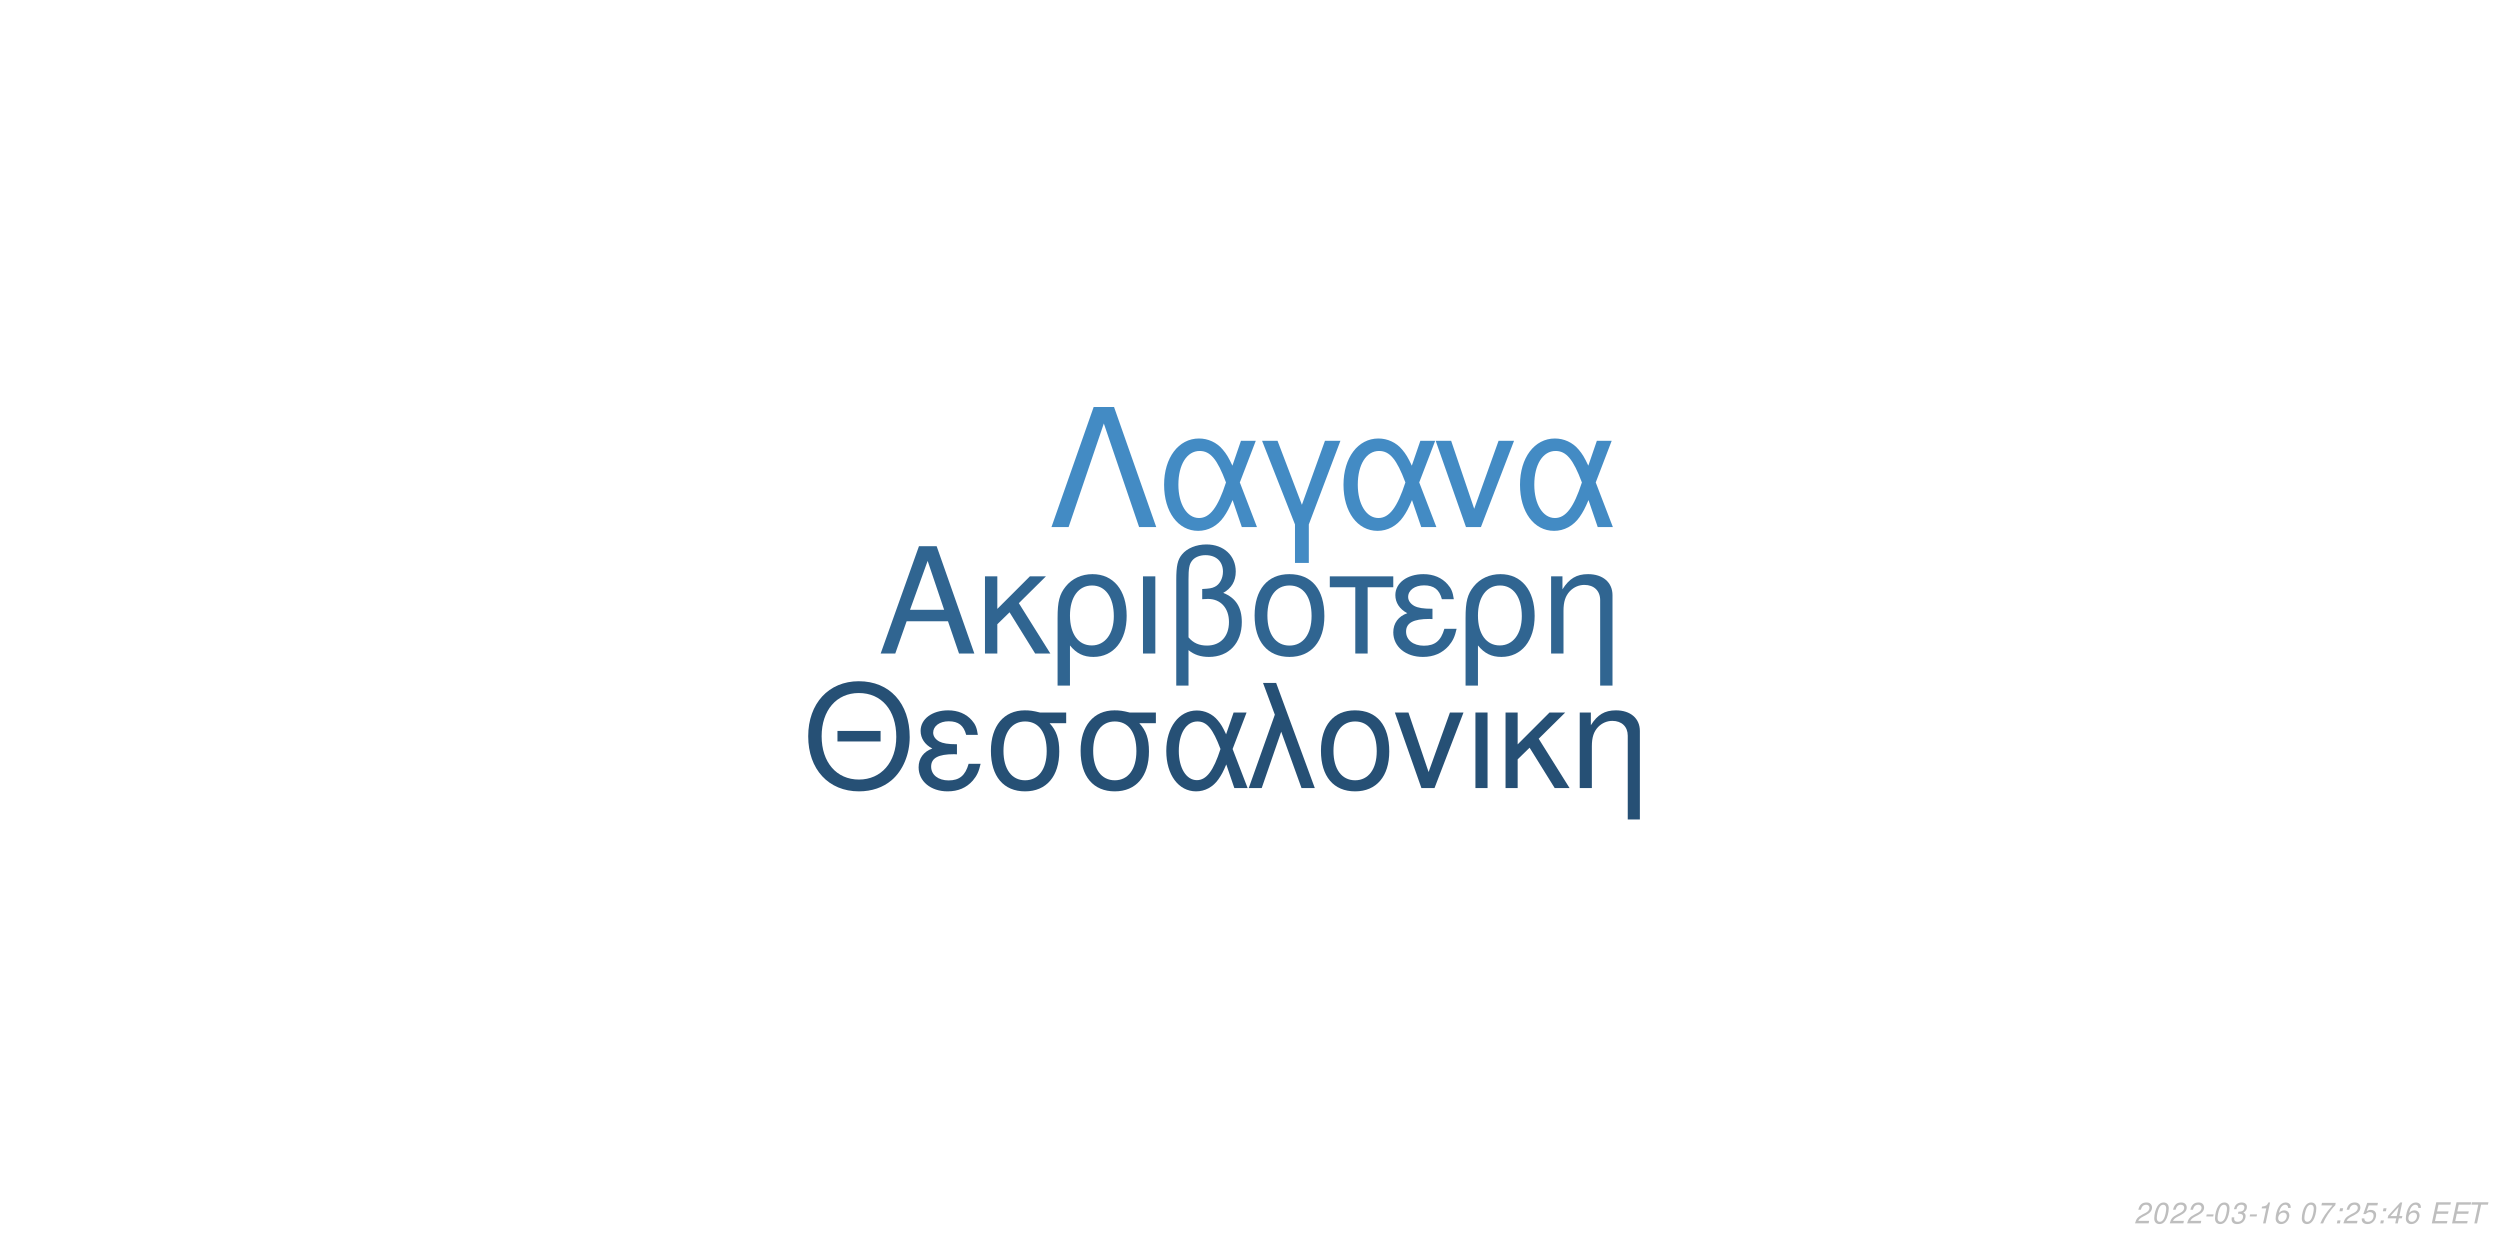
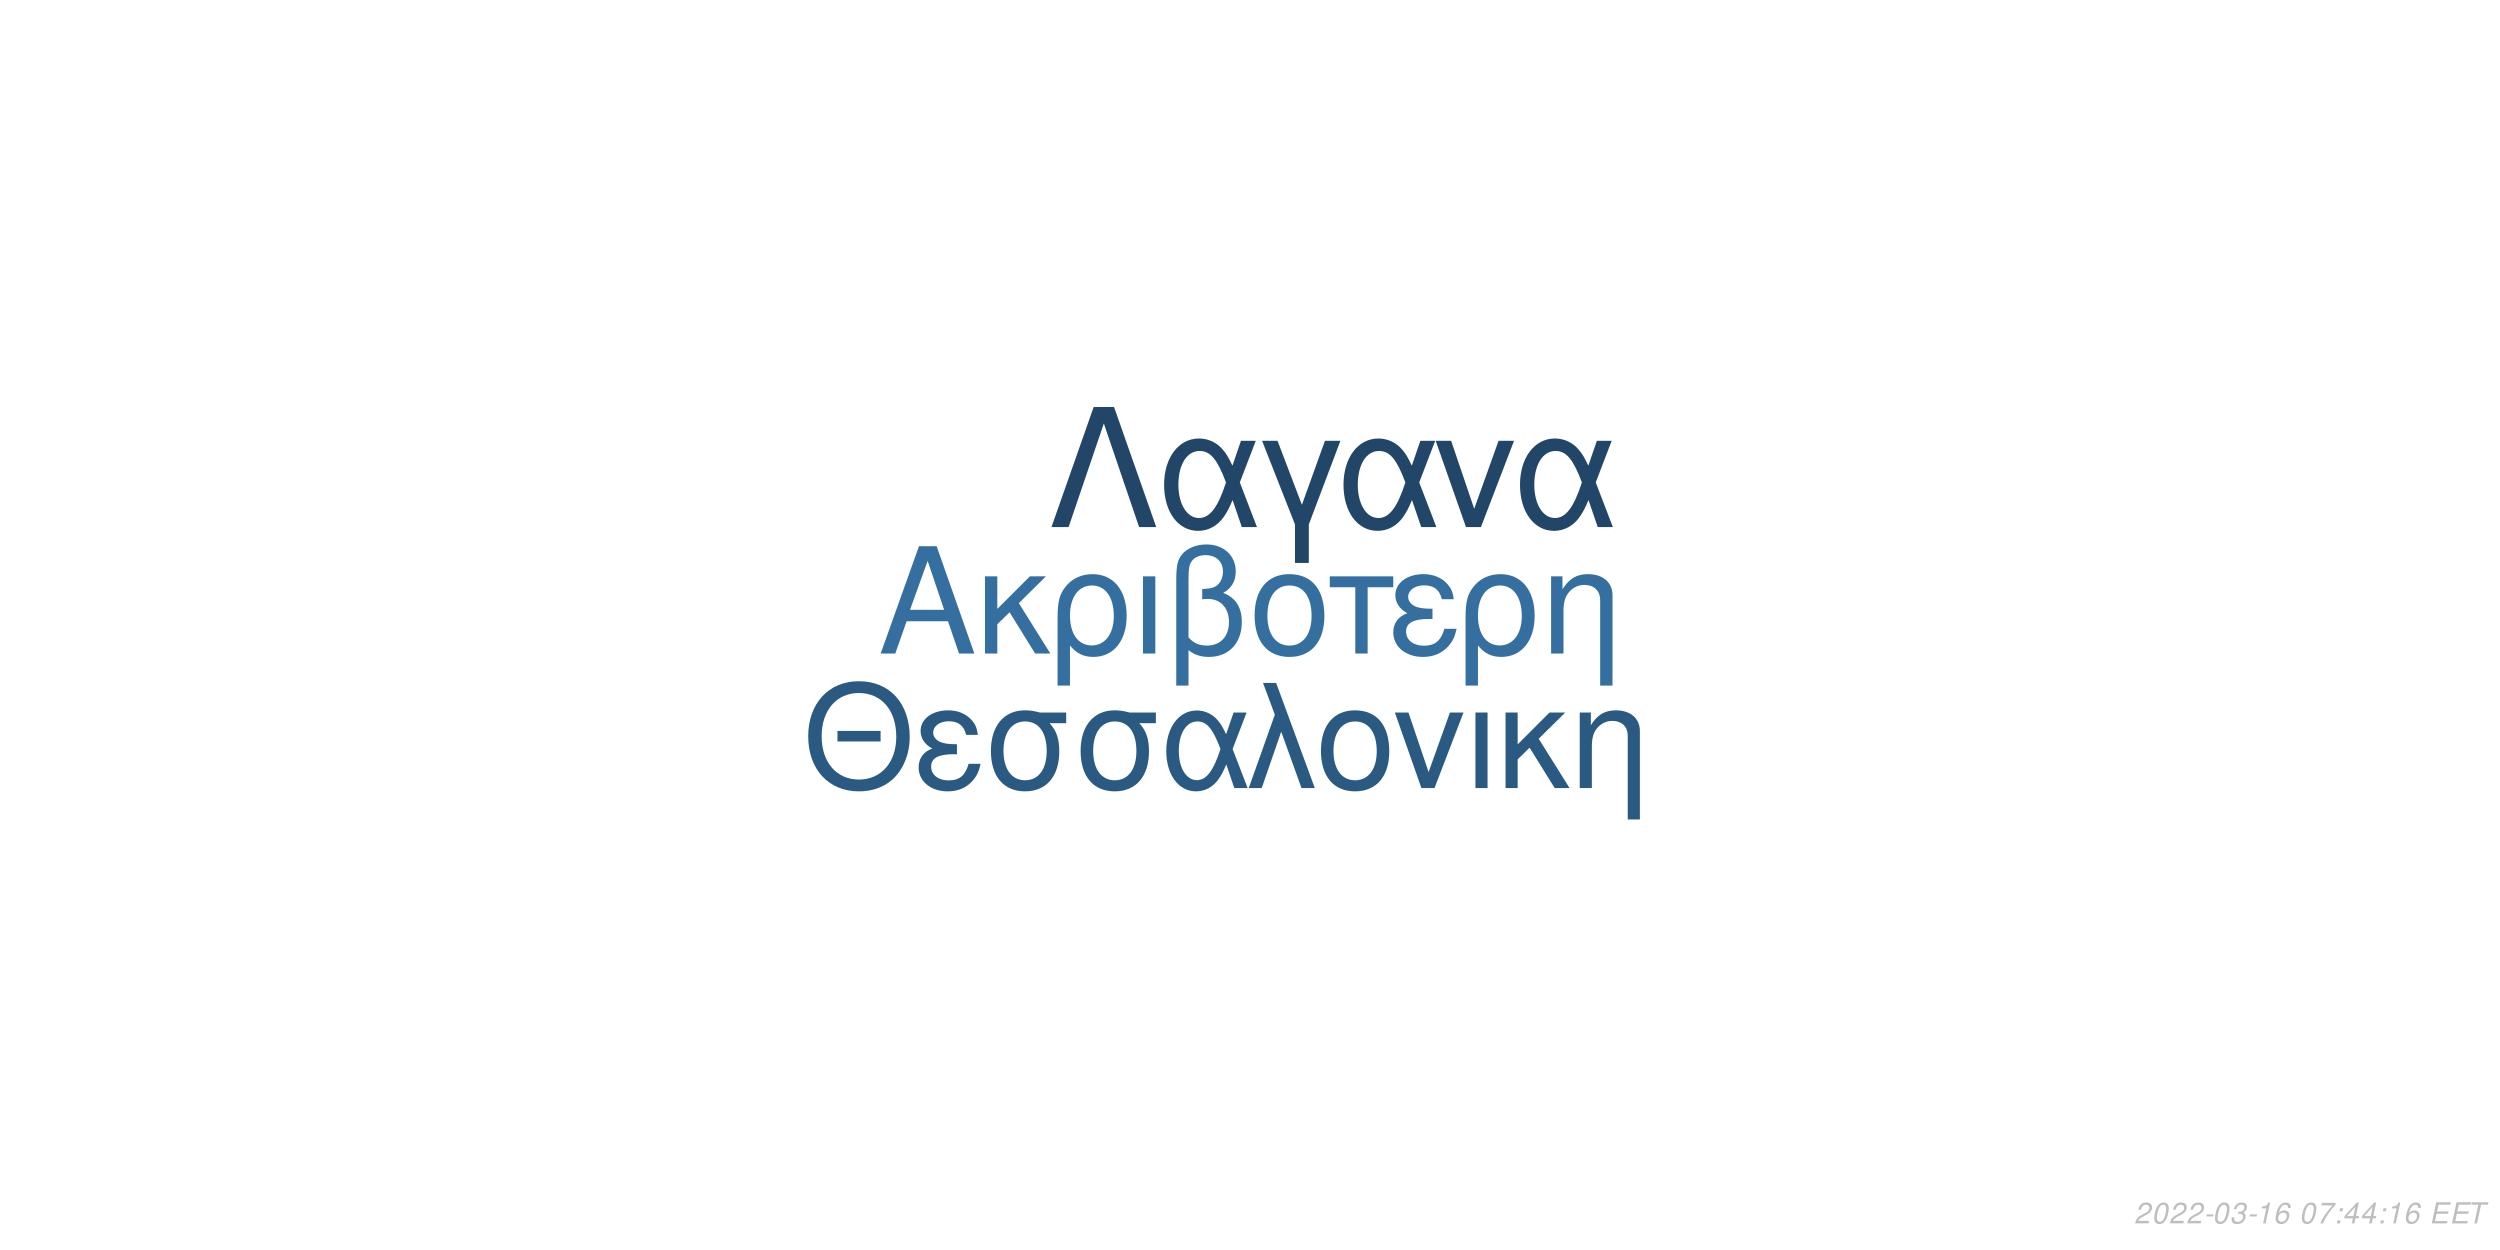
<svg xmlns="http://www.w3.org/2000/svg" xmlns:xlink="http://www.w3.org/1999/xlink" width="864pt" height="432pt" viewBox="0 0 864 432" version="1.1">
  <defs>
    <g>
      <symbol overflow="visible" id="glyph0-0">
        <path style="stroke:none;" d="" />
      </symbol>
      <symbol overflow="visible" id="glyph0-1">
        <path style="stroke:none;" d="M 24.125 -11.141 L 27.938 0 L 33.234 0 L 20.203 -37.094 L 14.094 -37.094 L 0.859 0 L 5.906 0 L 9.828 -11.141 Z M 22.797 -15.109 L 11 -15.109 L 17.094 -32.016 Z M 22.797 -15.109 " />
      </symbol>
      <symbol overflow="visible" id="glyph0-2">
        <path style="stroke:none;" d="M 7.172 -15.422 L 7.172 -26.672 L 2.906 -26.672 L 2.906 0 L 7.172 0 L 7.172 -10.125 L 11.406 -14.25 L 20.25 0 L 25.5 0 L 14.609 -17.406 L 23.969 -26.672 L 18.422 -26.672 Z M 7.172 -15.422 " />
      </symbol>
      <symbol overflow="visible" id="glyph0-3">
        <path style="stroke:none;" d="M 3 11.094 L 7.281 11.094 L 7.281 -2.797 C 9.516 -0.047 11.953 1.172 15.375 1.172 C 22.344 1.172 26.875 -4.422 26.875 -13.031 C 26.875 -21.891 22.297 -27.438 15.062 -27.438 C 11.297 -27.438 7.984 -25.906 5.797 -23.156 C 3.672 -20.516 3 -17.969 3 -12.359 Z M 14.906 -23.516 C 19.547 -23.516 22.438 -19.438 22.438 -12.922 C 22.438 -6.812 19.391 -2.797 14.812 -2.797 C 10.172 -2.797 7.281 -6.766 7.281 -13.125 C 7.281 -19.484 10.234 -23.516 14.906 -23.516 Z M 14.906 -23.516 " />
      </symbol>
      <symbol overflow="visible" id="glyph0-4">
        <path style="stroke:none;" d="M 3.516 0 L 7.781 0 L 7.781 -26.672 L 3.516 -26.672 Z M 3.516 0 " />
      </symbol>
      <symbol overflow="visible" id="glyph0-5">
        <path style="stroke:none;" d="M 4.016 11.094 L 8.25 11.094 L 8.25 -1.172 C 10.172 0.406 12.422 1.172 15.312 1.172 C 22.188 1.172 26.672 -3.609 26.672 -10.891 C 26.672 -15.984 24.578 -19.234 20.25 -20.969 C 23.109 -22.547 24.578 -25.031 24.578 -28.344 C 24.578 -33.844 20.406 -37.703 14.453 -37.703 C 10.938 -37.703 7.734 -36.391 6 -34.25 C 4.484 -32.422 4.016 -30.328 4.016 -25.391 Z M 8.25 -25.656 C 8.25 -29.359 8.5 -30.844 9.469 -32.062 C 10.375 -33.281 12.156 -34 14.094 -34 C 17.812 -34 20.156 -31.812 20.156 -28.297 C 20.156 -25.953 18.984 -23.812 17.297 -23.047 C 16.281 -22.547 15.469 -22.438 12.984 -22.297 L 12.984 -18.781 C 13.734 -18.828 14.344 -18.875 14.969 -18.875 C 19.344 -18.875 22.234 -15.719 22.234 -10.891 C 22.234 -5.906 19.281 -2.75 14.656 -2.75 C 11.953 -2.75 9.922 -3.609 8.25 -5.594 Z M 8.25 -25.656 " />
      </symbol>
      <symbol overflow="visible" id="glyph0-6">
        <path style="stroke:none;" d="M 14.094 -27.438 C 6.562 -27.438 2.094 -22.094 2.094 -13.125 C 2.094 -4.125 6.562 1.172 14.141 1.172 C 21.672 1.172 26.203 -4.172 26.203 -12.922 C 26.203 -22.188 21.828 -27.438 14.094 -27.438 Z M 14.141 -23.516 C 18.938 -23.516 21.781 -19.594 21.781 -12.984 C 21.781 -6.672 18.828 -2.75 14.141 -2.75 C 9.422 -2.75 6.516 -6.672 6.516 -13.125 C 6.516 -19.594 9.422 -23.516 14.141 -23.516 Z M 14.141 -23.516 " />
      </symbol>
      <symbol overflow="visible" id="glyph0-7">
        <path style="stroke:none;" d="M 7.891 0 L 12.156 0 L 12.156 -22.906 L 21.016 -22.906 L 21.016 -26.672 L -0.922 -26.672 L -0.922 -22.906 L 7.891 -22.906 Z M 7.891 0 " />
      </symbol>
      <symbol overflow="visible" id="glyph0-8">
        <path style="stroke:none;" d="M 14.562 -15.469 C 11.344 -15.469 9.562 -15.781 8.297 -16.438 C 6.922 -17.203 6.156 -18.328 6.156 -19.547 C 6.156 -21.891 8.453 -23.562 11.656 -23.562 C 15.062 -23.562 16.953 -22.094 17.812 -18.781 L 21.938 -18.781 C 21.578 -21.266 21.062 -22.5 19.797 -23.922 C 17.812 -26.203 14.906 -27.438 11.453 -27.438 C 5.797 -27.438 1.734 -24.375 1.734 -20.203 C 1.734 -17.609 3.156 -15.375 5.859 -13.938 C 2.797 -12.875 1.016 -10.484 1.016 -7.328 C 1.016 -2.391 5.297 1.172 11.25 1.172 C 14.969 1.172 17.906 -0.109 20.156 -2.641 C 21.578 -4.328 22.297 -5.797 22.906 -8.547 L 18.672 -8.547 C 17.5 -4.422 15.422 -2.703 11.609 -2.703 C 7.938 -2.703 5.438 -4.688 5.438 -7.578 C 5.438 -10.578 7.938 -11.953 13.484 -11.953 C 13.641 -11.953 14.094 -11.953 14.562 -11.906 Z M 14.562 -15.469 " />
      </symbol>
      <symbol overflow="visible" id="glyph0-9">
        <path style="stroke:none;" d="M 3.562 -26.672 L 3.562 0 L 7.844 0 L 7.844 -14.703 C 7.844 -17.906 8.5 -19.891 10.031 -21.531 C 11.406 -22.953 13.188 -23.719 15.062 -23.719 C 18.375 -23.719 20.516 -21.672 20.516 -18.469 L 20.516 11.094 L 24.781 11.094 L 24.781 -20.156 C 24.781 -24.578 21.469 -27.438 16.328 -27.438 C 12.359 -27.438 9.828 -25.906 7.484 -22.188 L 7.484 -26.672 Z M 3.562 -26.672 " />
      </symbol>
      <symbol overflow="visible" id="glyph1-0">
        <path style="stroke:none;" d="" />
      </symbol>
      <symbol overflow="visible" id="glyph1-1">
        <path style="stroke:none;" d="M 26.859 -19.734 L 11.953 -19.734 L 11.953 -16.094 L 26.859 -16.094 Z M 19.328 -36.922 C 8.922 -36.922 1.844 -29.25 1.844 -17.891 C 1.844 -6.484 8.875 1.141 19.391 1.141 C 23.812 1.141 27.703 -0.203 30.641 -2.688 C 34.578 -6.031 36.922 -11.656 36.922 -17.594 C 36.922 -29.297 30 -36.922 19.328 -36.922 Z M 19.328 -32.844 C 27.203 -32.844 32.281 -26.906 32.281 -17.688 C 32.281 -8.922 27.062 -2.938 19.391 -2.938 C 11.609 -2.938 6.484 -8.922 6.484 -17.891 C 6.484 -26.859 11.609 -32.844 19.328 -32.844 Z M 19.328 -32.844 " />
      </symbol>
      <symbol overflow="visible" id="glyph1-2">
        <path style="stroke:none;" d="M 14.25 -15.141 C 11.109 -15.141 9.375 -15.453 8.125 -16.094 C 6.781 -16.844 6.031 -17.938 6.031 -19.141 C 6.031 -21.422 8.266 -23.078 11.406 -23.078 C 14.75 -23.078 16.594 -21.625 17.438 -18.391 L 21.469 -18.391 C 21.125 -20.828 20.625 -22.031 19.391 -23.422 C 17.438 -25.656 14.594 -26.859 11.219 -26.859 C 5.688 -26.859 1.688 -23.875 1.688 -19.781 C 1.688 -17.234 3.094 -15.047 5.734 -13.656 C 2.734 -12.609 1 -10.266 1 -7.172 C 1 -2.344 5.188 1.141 11.016 1.141 C 14.656 1.141 17.547 -0.094 19.734 -2.594 C 21.125 -4.234 21.828 -5.688 22.422 -8.375 L 18.281 -8.375 C 17.141 -4.328 15.094 -2.641 11.359 -2.641 C 7.766 -2.641 5.328 -4.578 5.328 -7.422 C 5.328 -10.359 7.766 -11.703 13.203 -11.703 C 13.359 -11.703 13.797 -11.703 14.25 -11.656 Z M 14.25 -15.141 " />
      </symbol>
      <symbol overflow="visible" id="glyph1-3">
        <path style="stroke:none;" d="M 29 -26.109 L 19.938 -26.109 C 17.594 -26.703 16.438 -26.859 14.703 -26.859 C 7.469 -26.859 2.984 -21.469 2.984 -12.859 C 2.984 -4.031 7.375 1.141 14.797 1.141 C 22.172 1.141 26.609 -4.078 26.609 -12.656 C 26.609 -17.047 25.656 -19.828 23.266 -22.422 L 29 -22.422 Z M 14.797 -23.016 C 19.531 -23.016 22.266 -19.234 22.266 -12.75 C 22.266 -6.531 19.438 -2.688 14.797 -2.688 C 10.172 -2.688 7.328 -6.531 7.328 -12.859 C 7.328 -19.188 10.172 -23.016 14.797 -23.016 Z M 14.797 -23.016 " />
      </symbol>
      <symbol overflow="visible" id="glyph1-4">
        <path style="stroke:none;" d="M 29.344 -26.109 L 24.859 -26.109 L 22.266 -18.578 C 21.125 -21.031 20.484 -22.125 19.328 -23.469 C 17.547 -25.609 14.906 -26.812 12.156 -26.812 C 5.984 -26.812 1.594 -20.984 1.594 -12.812 C 1.594 -4.578 5.828 1.141 11.906 1.141 C 14.953 1.141 17.734 -0.344 19.625 -3.047 C 20.672 -4.531 21.281 -5.688 22.328 -8.172 L 25.109 0 L 29.703 0 L 24.516 -13.5 Z M 20.328 -13.5 C 17.891 -5.922 15.453 -2.734 12.156 -2.734 C 8.516 -2.734 5.922 -6.922 5.922 -12.812 C 5.922 -18.938 8.516 -23.016 12.359 -23.016 C 15.594 -23.016 17.688 -20.531 20.328 -13.5 Z M 20.328 -13.5 " />
      </symbol>
      <symbol overflow="visible" id="glyph1-5">
        <path style="stroke:none;" d="M 1.094 0 L 5.578 0 L 12.312 -19.484 L 19.328 0 L 23.922 0 L 10.562 -36.328 L 6.031 -36.328 L 10.109 -25.359 Z M 1.094 0 " />
      </symbol>
      <symbol overflow="visible" id="glyph1-6">
        <path style="stroke:none;" d="M 13.797 -26.859 C 6.422 -26.859 2.047 -21.625 2.047 -12.859 C 2.047 -4.031 6.422 1.141 13.859 1.141 C 21.234 1.141 25.656 -4.078 25.656 -12.656 C 25.656 -21.719 21.375 -26.859 13.797 -26.859 Z M 13.859 -23.016 C 18.531 -23.016 21.328 -19.188 21.328 -12.703 C 21.328 -6.531 18.438 -2.688 13.859 -2.688 C 9.219 -2.688 6.375 -6.531 6.375 -12.859 C 6.375 -19.188 9.219 -23.016 13.859 -23.016 Z M 13.859 -23.016 " />
      </symbol>
      <symbol overflow="visible" id="glyph1-7">
        <path style="stroke:none;" d="M 14.297 0 L 24.312 -26.109 L 19.625 -26.109 L 12.25 -5.531 L 5.281 -26.109 L 0.594 -26.109 L 9.766 0 Z M 14.297 0 " />
      </symbol>
      <symbol overflow="visible" id="glyph1-8">
        <path style="stroke:none;" d="M 3.438 0 L 7.625 0 L 7.625 -26.109 L 3.438 -26.109 Z M 3.438 0 " />
      </symbol>
      <symbol overflow="visible" id="glyph1-9">
        <path style="stroke:none;" d="M 7.031 -15.094 L 7.031 -26.109 L 2.844 -26.109 L 2.844 0 L 7.031 0 L 7.031 -9.922 L 11.156 -13.953 L 19.828 0 L 24.969 0 L 14.297 -17.047 L 23.469 -26.109 L 18.031 -26.109 Z M 7.031 -15.094 " />
      </symbol>
      <symbol overflow="visible" id="glyph1-10">
        <path style="stroke:none;" d="M 3.484 -26.109 L 3.484 0 L 7.672 0 L 7.672 -14.406 C 7.672 -17.547 8.328 -19.484 9.812 -21.078 C 11.156 -22.469 12.906 -23.219 14.75 -23.219 C 17.984 -23.219 20.078 -21.234 20.078 -18.094 L 20.078 10.859 L 24.266 10.859 L 24.266 -19.734 C 24.266 -24.062 21.031 -26.859 16 -26.859 C 12.109 -26.859 9.609 -25.359 7.328 -21.719 L 7.328 -26.109 Z M 3.484 -26.109 " />
      </symbol>
      <symbol overflow="visible" id="glyph2-0">
        <path style="stroke:none;" d="" />
      </symbol>
      <symbol overflow="visible" id="glyph2-1">
        <path style="stroke:none;" d="M 22.531 -41.484 L 15.484 -41.484 L 0.906 0 L 6.828 0 L 19 -35.797 L 31.188 0 L 37.109 0 Z M 22.531 -41.484 " />
      </symbol>
      <symbol overflow="visible" id="glyph2-2">
        <path style="stroke:none;" d="M 33.516 -29.812 L 28.391 -29.812 L 25.438 -21.219 C 24.125 -24.016 23.391 -25.266 22.078 -26.797 C 20.031 -29.25 17.016 -30.609 13.891 -30.609 C 6.828 -30.609 1.828 -23.953 1.828 -14.625 C 1.828 -5.234 6.656 1.312 13.594 1.312 C 17.078 1.312 20.266 -0.391 22.422 -3.469 C 23.609 -5.172 24.297 -6.484 25.5 -9.328 L 28.688 0 L 33.922 0 L 28 -15.422 Z M 23.219 -15.422 C 20.422 -6.766 17.641 -3.125 13.891 -3.125 C 9.734 -3.125 6.766 -7.906 6.766 -14.625 C 6.766 -21.625 9.734 -26.297 14.109 -26.297 C 17.812 -26.297 20.203 -23.453 23.219 -15.422 Z M 23.219 -15.422 " />
      </symbol>
      <symbol overflow="visible" id="glyph2-3">
        <path style="stroke:none;" d="M 12.062 12.406 L 16.844 12.406 L 16.844 -0.906 L 27.766 -29.812 L 22.422 -29.812 L 14.453 -7.688 L 6.031 -29.812 L 0.688 -29.812 L 12.062 -0.906 Z M 12.062 12.406 " />
      </symbol>
      <symbol overflow="visible" id="glyph2-4">
        <path style="stroke:none;" d="M 16.328 0 L 27.766 -29.812 L 22.422 -29.812 L 14 -6.312 L 6.031 -29.812 L 0.688 -29.812 L 11.156 0 Z M 16.328 0 " />
      </symbol>
      <symbol overflow="visible" id="glyph3-0">
        <path style="stroke:none;" d="" />
      </symbol>
      <symbol overflow="visible" id="glyph3-1">
        <path style="stroke:none;" d="M 5.234 -0.875 L 1.469 -0.875 C 1.641 -1.375 2.203 -1.891 3.109 -2.344 L 4.234 -2.938 C 5.562 -3.625 6.219 -4.469 6.219 -5.484 C 6.219 -5.938 6.062 -6.359 5.797 -6.656 C 5.469 -7.047 4.984 -7.234 4.312 -7.234 C 2.766 -7.234 1.891 -6.453 1.484 -4.734 L 2.375 -4.734 C 2.484 -5.188 2.609 -5.484 2.797 -5.75 C 3.094 -6.203 3.609 -6.453 4.188 -6.453 C 4.891 -6.453 5.344 -6.031 5.344 -5.375 C 5.344 -4.703 4.859 -4.094 4.016 -3.656 L 2.984 -3.125 C 1.234 -2.188 0.797 -1.656 0.344 -0.016 L 5.047 -0.016 Z M 5.234 -0.875 " />
      </symbol>
      <symbol overflow="visible" id="glyph3-2">
        <path style="stroke:none;" d="M 4.203 -7.234 C 3.375 -7.234 2.688 -6.812 2.125 -5.984 C 1.484 -5.047 0.984 -3.188 0.984 -1.734 C 0.984 -1.109 1.172 -0.562 1.484 -0.266 C 1.797 0.047 2.281 0.234 2.766 0.234 C 3.625 0.234 4.281 -0.156 4.859 -1.016 C 5.516 -1.953 6 -3.797 6 -5.266 C 6 -6.5 5.328 -7.234 4.203 -7.234 Z M 4.094 -6.453 C 4.734 -6.453 5.125 -5.984 5.125 -5.156 C 5.125 -4.203 4.781 -2.625 4.406 -1.812 C 3.984 -0.938 3.516 -0.547 2.875 -0.547 C 2.25 -0.547 1.875 -1.031 1.875 -1.828 C 1.875 -2.797 2.203 -4.344 2.594 -5.203 C 2.984 -6.047 3.453 -6.453 4.094 -6.453 Z M 4.094 -6.453 " />
      </symbol>
      <symbol overflow="visible" id="glyph3-3">
        <path style="stroke:none;" d="M 3.516 -3.125 L 1.125 -3.125 L 0.969 -2.406 L 3.359 -2.406 Z M 3.516 -3.125 " />
      </symbol>
      <symbol overflow="visible" id="glyph3-4">
        <path style="stroke:none;" d="M 2.922 -3.312 C 3.125 -3.344 3.234 -3.344 3.375 -3.344 C 4.203 -3.344 4.688 -3 4.688 -2.406 C 4.688 -1.312 3.906 -0.547 2.781 -0.547 C 2.047 -0.547 1.594 -0.938 1.594 -1.562 C 1.594 -1.719 1.609 -1.844 1.656 -2.094 L 0.766 -2.094 C 0.734 -1.797 0.719 -1.641 0.719 -1.469 C 0.719 -0.375 1.406 0.234 2.641 0.234 C 3.547 0.234 4.297 -0.078 4.812 -0.656 C 5.266 -1.156 5.562 -1.875 5.562 -2.547 C 5.562 -3.125 5.344 -3.453 4.797 -3.734 C 5.641 -4.234 6.016 -4.844 6.016 -5.734 C 6.016 -6.656 5.312 -7.234 4.203 -7.234 C 3.375 -7.234 2.672 -6.938 2.188 -6.375 C 1.891 -6.031 1.703 -5.641 1.516 -4.906 L 2.391 -4.906 C 2.5 -5.359 2.594 -5.594 2.734 -5.812 C 3.047 -6.234 3.516 -6.453 4.078 -6.453 C 4.734 -6.453 5.141 -6.125 5.141 -5.578 C 5.141 -5.188 5.016 -4.797 4.797 -4.547 C 4.516 -4.234 4 -4.062 3.266 -4.062 L 3.078 -4.062 Z M 2.922 -3.312 " />
      </symbol>
      <symbol overflow="visible" id="glyph3-5">
        <path style="stroke:none;" d="M 3.703 -5.188 L 2.594 0 L 3.469 0 L 5.016 -7.234 L 4.438 -7.234 C 3.906 -6.156 3.688 -6.016 2.234 -5.812 L 2.109 -5.188 Z M 3.703 -5.188 " />
      </symbol>
      <symbol overflow="visible" id="glyph3-6">
        <path style="stroke:none;" d="M 6.125 -5.344 L 6.141 -5.625 C 6.141 -6.609 5.453 -7.234 4.391 -7.234 C 3.438 -7.234 2.641 -6.719 2.016 -5.703 C 1.422 -4.781 0.938 -2.953 0.938 -1.688 C 0.938 -0.516 1.688 0.234 2.859 0.234 C 3.703 0.234 4.438 -0.156 5 -0.875 C 5.406 -1.422 5.672 -2.156 5.672 -2.766 C 5.672 -3.812 4.969 -4.5 3.906 -4.5 C 3.234 -4.5 2.672 -4.234 2.094 -3.625 C 2.406 -5.375 3.234 -6.453 4.25 -6.453 C 4.703 -6.453 5.062 -6.234 5.172 -5.844 C 5.203 -5.719 5.234 -5.578 5.25 -5.344 Z M 3.656 -3.734 C 4.344 -3.734 4.797 -3.281 4.797 -2.625 C 4.797 -1.469 3.984 -0.547 2.984 -0.547 C 2.297 -0.547 1.812 -1.047 1.812 -1.766 C 1.812 -2.859 2.625 -3.734 3.656 -3.734 Z M 3.656 -3.734 " />
      </symbol>
      <symbol overflow="visible" id="glyph3-7">
        <path style="stroke:none;" d="" />
      </symbol>
      <symbol overflow="visible" id="glyph3-8">
        <path style="stroke:none;" d="M 6.703 -7.094 L 1.953 -7.094 L 1.766 -6.219 L 5.594 -6.219 C 3.344 -3.688 2.266 -2.109 1.375 0 L 2.344 0 C 3.031 -1.906 4.828 -4.594 6.547 -6.281 Z M 6.703 -7.094 " />
      </symbol>
      <symbol overflow="visible" id="glyph3-9">
        <path style="stroke:none;" d="M 2.359 -1.031 L 1.312 -1.031 L 1.094 0 L 2.141 0 Z M 3.266 -5.234 L 2.219 -5.234 L 2 -4.203 L 3.047 -4.203 Z M 3.266 -5.234 " />
      </symbol>
      <symbol overflow="visible" id="glyph3-10">
-         <path style="stroke:none;" d="M 6.297 -7.094 L 2.594 -7.094 L 1.234 -3.234 L 2.047 -3.234 C 2.656 -3.766 2.938 -3.906 3.531 -3.906 C 4.328 -3.906 4.797 -3.453 4.797 -2.688 C 4.797 -1.438 3.969 -0.547 2.828 -0.547 C 2.031 -0.547 1.609 -0.938 1.578 -1.734 L 0.703 -1.734 L 0.703 -1.516 C 0.703 -0.938 0.844 -0.547 1.188 -0.266 C 1.562 0.062 2.078 0.234 2.703 0.234 C 3.656 0.234 4.391 -0.156 4.984 -0.922 C 5.422 -1.5 5.672 -2.234 5.672 -2.953 C 5.672 -4 4.938 -4.672 3.812 -4.672 C 3.328 -4.672 2.906 -4.547 2.406 -4.234 L 3.109 -6.219 L 6.109 -6.219 Z M 6.297 -7.094 " />
+         <path style="stroke:none;" d="M 3.625 -1.75 L 3.266 0 L 4.141 0 L 4.516 -1.75 L 5.562 -1.75 L 5.734 -2.531 L 4.688 -2.531 L 5.688 -7.234 L 5.016 -7.234 L 0.844 -2.672 L 0.641 -1.75 Z M 3.797 -2.531 L 1.594 -2.531 L 4.469 -5.703 Z M 3.797 -2.531 " />
      </symbol>
      <symbol overflow="visible" id="glyph3-11">
-         <path style="stroke:none;" d="M 3.625 -1.75 L 3.266 0 L 4.141 0 L 4.516 -1.75 L 5.562 -1.75 L 5.734 -2.531 L 4.688 -2.531 L 5.688 -7.234 L 5.016 -7.234 L 0.844 -2.672 L 0.641 -1.75 Z M 3.797 -2.531 L 1.594 -2.531 L 4.469 -5.703 Z M 3.797 -2.531 " />
+         <path style="stroke:none;" d="M 2.547 -3.312 L 6.5 -3.312 L 6.688 -4.141 L 2.719 -4.141 L 3.219 -6.469 L 7.344 -6.469 L 7.516 -7.297 L 2.453 -7.297 L 0.906 0 L 6.125 0 L 6.297 -0.812 L 2.016 -0.812 Z M 2.547 -3.312 " />
      </symbol>
      <symbol overflow="visible" id="glyph3-12">
-         <path style="stroke:none;" d="M 2.547 -3.312 L 6.5 -3.312 L 6.688 -4.141 L 2.719 -4.141 L 3.219 -6.469 L 7.344 -6.469 L 7.516 -7.297 L 2.453 -7.297 L 0.906 0 L 6.125 0 L 6.297 -0.812 L 2.016 -0.812 Z M 2.547 -3.312 " />
-       </symbol>
-       <symbol overflow="visible" id="glyph3-13">
        <path style="stroke:none;" d="M 4.938 -6.469 L 7.312 -6.469 L 7.484 -7.297 L 1.75 -7.297 L 1.578 -6.469 L 3.984 -6.469 L 2.609 0 L 3.547 0 Z M 4.938 -6.469 " />
      </symbol>
    </g>
  </defs>
  <g id="surface1">
    <rect x="0" y="0" width="864" height="432" style="fill:rgb(100%,100%,100%);fill-opacity:1;stroke:none;" />
-     <g style="fill:rgb(18.824%,39.608%,56.863%);fill-opacity:1;">
+     <g style="fill:rgb(20.784%,43.529%,62.353%);fill-opacity:1;">
      <use xlink:href="#glyph0-1" x="303.5" y="225.861" />
      <use xlink:href="#glyph0-2" x="337.5" y="225.861" />
      <use xlink:href="#glyph0-3" x="362.5" y="225.861" />
      <use xlink:href="#glyph0-4" x="391.5" y="225.861" />
      <use xlink:href="#glyph0-5" x="402.5" y="225.861" />
      <use xlink:href="#glyph0-6" x="431.5" y="225.861" />
      <use xlink:href="#glyph0-7" x="460.5" y="225.861" />
      <use xlink:href="#glyph0-8" x="480.5" y="225.861" />
      <use xlink:href="#glyph0-3" x="503.5" y="225.861" />
      <use xlink:href="#glyph0-9" x="532.5" y="225.861" />
    </g>
-     <g style="fill:rgb(14.902%,31.373%,45.882%);fill-opacity:1;">
+     <g style="fill:rgb(16.471%,34.902%,50.588%);fill-opacity:1;">
      <use xlink:href="#glyph1-1" x="277.473" y="272.354" />
      <use xlink:href="#glyph1-2" x="316.473" y="272.354" />
      <use xlink:href="#glyph1-3" x="339.473" y="272.354" />
      <use xlink:href="#glyph1-3" x="370.473" y="272.354" />
      <use xlink:href="#glyph1-4" x="401.473" y="272.354" />
      <use xlink:href="#glyph1-5" x="430.473" y="272.354" />
      <use xlink:href="#glyph1-6" x="454.473" y="272.354" />
      <use xlink:href="#glyph1-7" x="481.473" y="272.354" />
      <use xlink:href="#glyph1-8" x="506.473" y="272.354" />
      <use xlink:href="#glyph1-9" x="517.473" y="272.354" />
      <use xlink:href="#glyph1-10" x="542.473" y="272.354" />
    </g>
-     <g style="fill:rgb(26.275%,54.51%,76.863%);fill-opacity:1;">
+     <g style="fill:rgb(12.941%,27.451%,40.784%);fill-opacity:1;">
      <use xlink:href="#glyph2-1" x="362.484" y="182.152" />
      <use xlink:href="#glyph2-2" x="400.484" y="182.152" />
      <use xlink:href="#glyph2-3" x="435.484" y="182.152" />
      <use xlink:href="#glyph2-2" x="462.484" y="182.152" />
      <use xlink:href="#glyph2-4" x="495.484" y="182.152" />
      <use xlink:href="#glyph2-2" x="523.484" y="182.152" />
    </g>
    <g style="fill:rgb(74.51%,74.51%,74.51%);fill-opacity:1;">
      <use xlink:href="#glyph3-1" x="737.52" y="422.81" />
      <use xlink:href="#glyph3-2" x="743.52" y="422.81" />
      <use xlink:href="#glyph3-1" x="749.52" y="422.81" />
      <use xlink:href="#glyph3-1" x="755.52" y="422.81" />
      <use xlink:href="#glyph3-3" x="761.52" y="422.81" />
      <use xlink:href="#glyph3-2" x="764.52" y="422.81" />
      <use xlink:href="#glyph3-4" x="770.52" y="422.81" />
      <use xlink:href="#glyph3-3" x="776.52" y="422.81" />
      <use xlink:href="#glyph3-5" x="779.52" y="422.81" />
      <use xlink:href="#glyph3-6" x="785.52" y="422.81" />
      <use xlink:href="#glyph3-7" x="791.52" y="422.81" />
      <use xlink:href="#glyph3-2" x="794.52" y="422.81" />
      <use xlink:href="#glyph3-8" x="800.52" y="422.81" />
      <use xlink:href="#glyph3-9" x="806.52" y="422.81" />
-       <use xlink:href="#glyph3-1" x="809.52" y="422.81" />
+       <use xlink:href="#glyph3-10" x="809.52" y="422.81" />
      <use xlink:href="#glyph3-10" x="815.52" y="422.81" />
      <use xlink:href="#glyph3-9" x="821.52" y="422.81" />
-       <use xlink:href="#glyph3-11" x="824.52" y="422.81" />
+       <use xlink:href="#glyph3-5" x="824.52" y="422.81" />
      <use xlink:href="#glyph3-6" x="830.52" y="422.81" />
      <use xlink:href="#glyph3-7" x="836.52" y="422.81" />
-       <use xlink:href="#glyph3-12" x="839.52" y="422.81" />
-       <use xlink:href="#glyph3-12" x="846.52" y="422.81" />
-       <use xlink:href="#glyph3-13" x="852.52" y="422.81" />
+       <use xlink:href="#glyph3-11" x="839.52" y="422.81" />
+       <use xlink:href="#glyph3-11" x="846.52" y="422.81" />
+       <use xlink:href="#glyph3-12" x="852.52" y="422.81" />
    </g>
  </g>
</svg>
